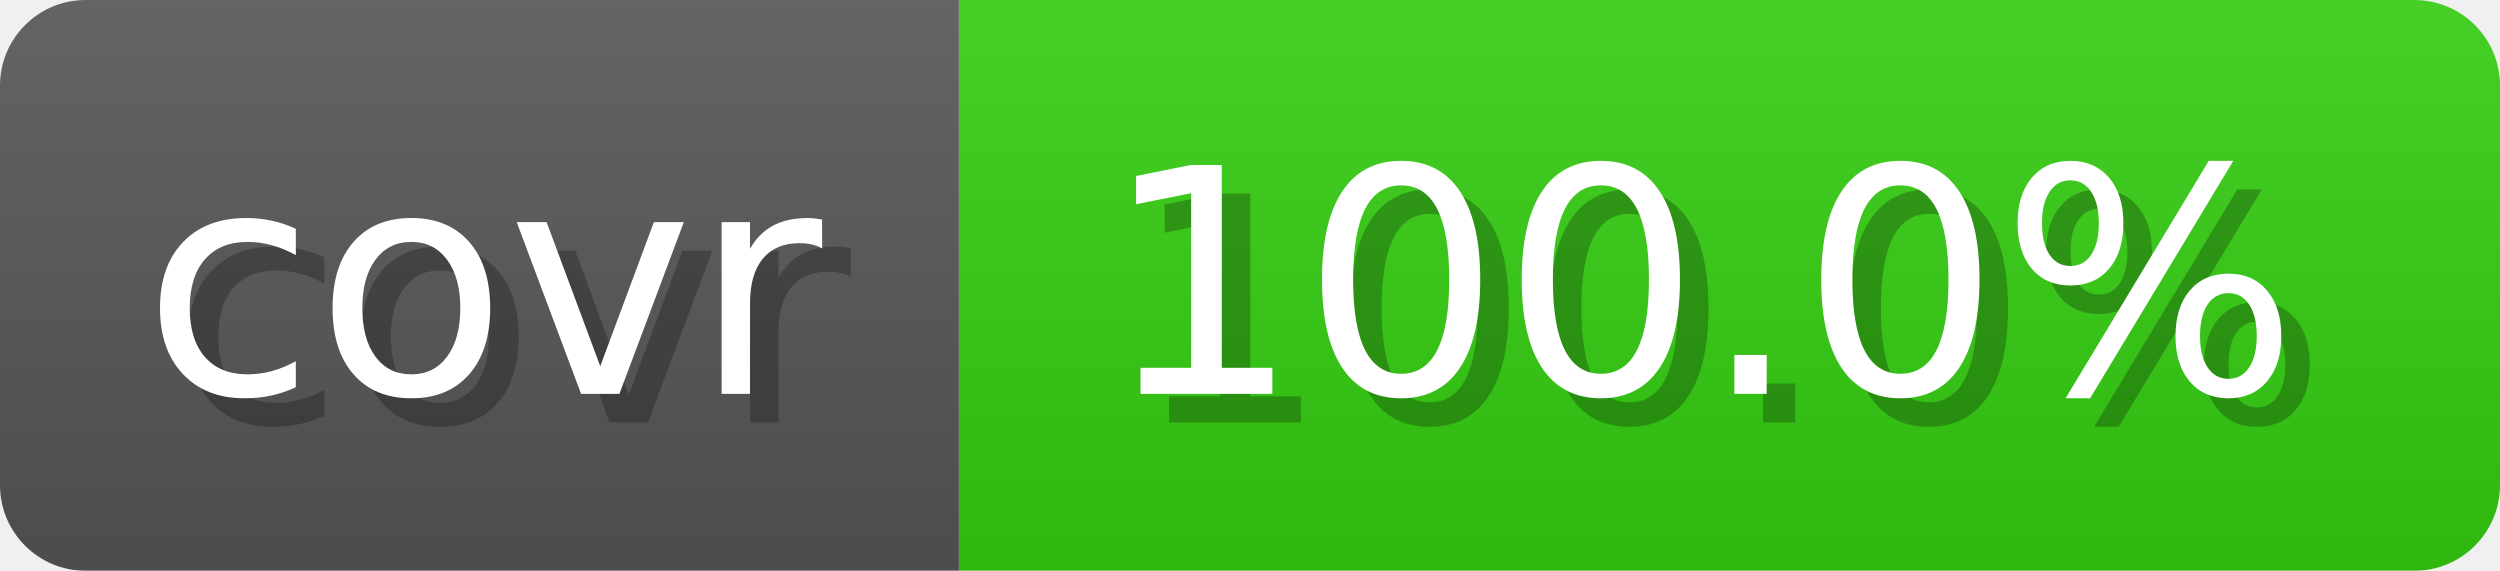
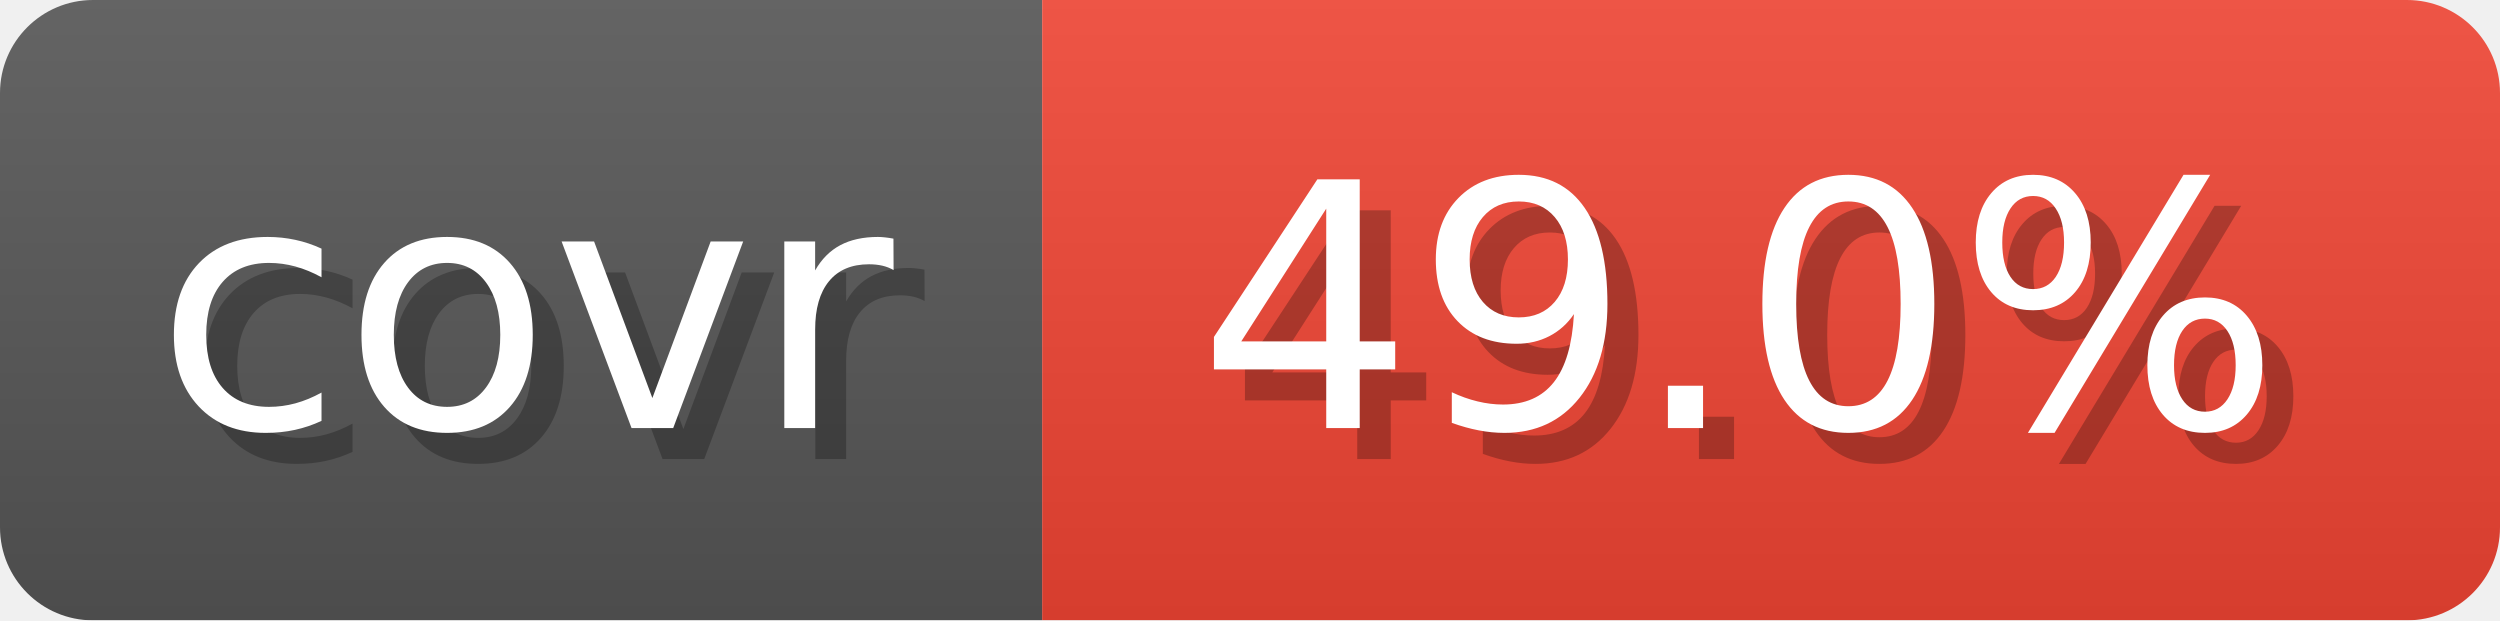
- <svg xmlns="http://www.w3.org/2000/svg" width="87.6" height="20" viewBox="0 0 876 200" role="img" aria-label="covr: 100.0%">
+ <svg xmlns="http://www.w3.org/2000/svg" width="80.6" height="20" viewBox="0 0 806 200" role="img" aria-label="covr: 49.0%">
  <linearGradient id="gradient" x2="0" y2="100%">
    <stop offset="0" stop-opacity=".1" stop-color="#EEE" />
    <stop offset="1" stop-opacity=".1" />
  </linearGradient>
  <mask id="round">
-     <rect width="876" height="200" rx="30" fill="#FFF" />
+     <rect width="806" height="200" rx="30" fill="#FFF" />
  </mask>
  <g mask="url(#round)">
    <rect width="336" height="200" fill="#555" />
-     <rect x="336" width="540" height="200" fill="#3C1" />
-     <rect width="876" height="200" fill="url(#gradient)" />
+     <rect x="336" width="470" height="200" fill="#E43" />
+     <rect width="806" height="200" fill="url(#gradient)" />
  </g>
  <g aria-hidden="true" text-anchor="start" font-family="Verdana,DejaVu Sans,sans-serif" font-size="110">
    <text x="60" y="148" textLength="236" fill="#000" opacity="0.25">covr</text>
    <text x="50" y="138" textLength="236" fill="#fff">covr</text>
-     <text x="396" y="148" textLength="440" fill="#000" opacity="0.25">100.0%</text>
-     <text x="386" y="138" textLength="440" fill="#fff">100.0%</text>
+     <text x="396" y="148" textLength="370" fill="#000" opacity="0.25">49.0%</text>
+     <text x="386" y="138" textLength="370" fill="#fff">49.0%</text>
  </g>
</svg>
